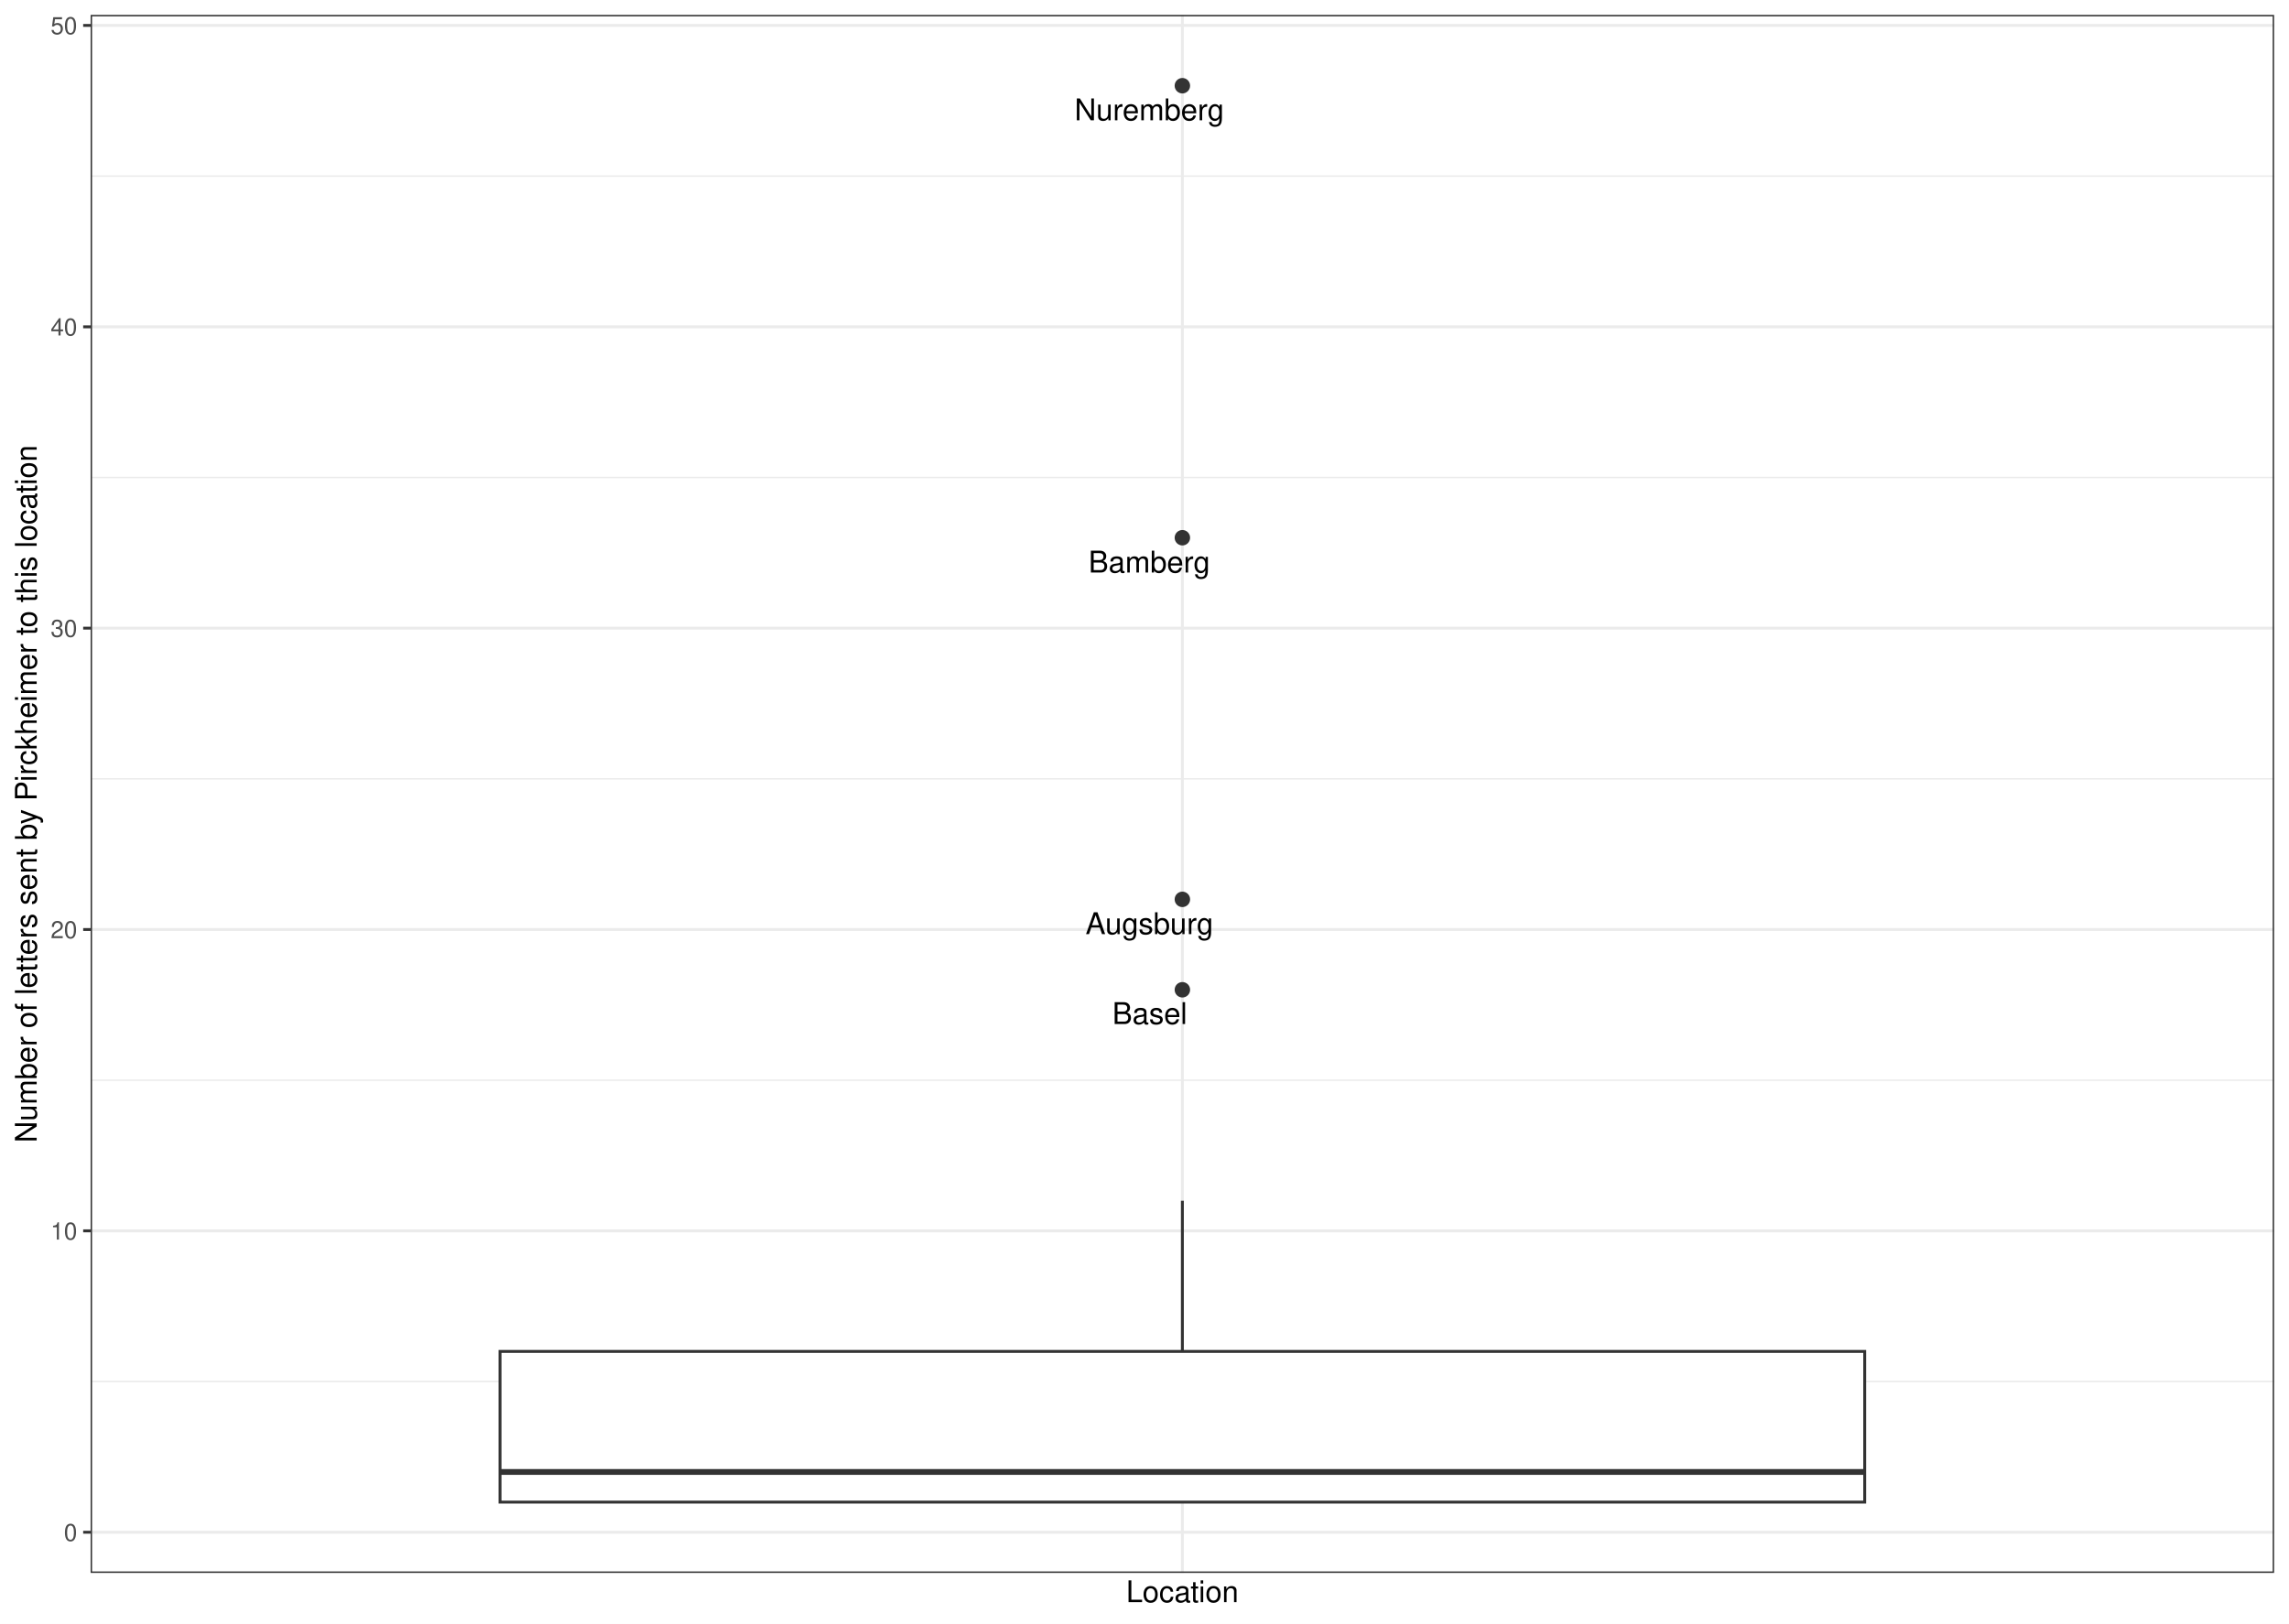
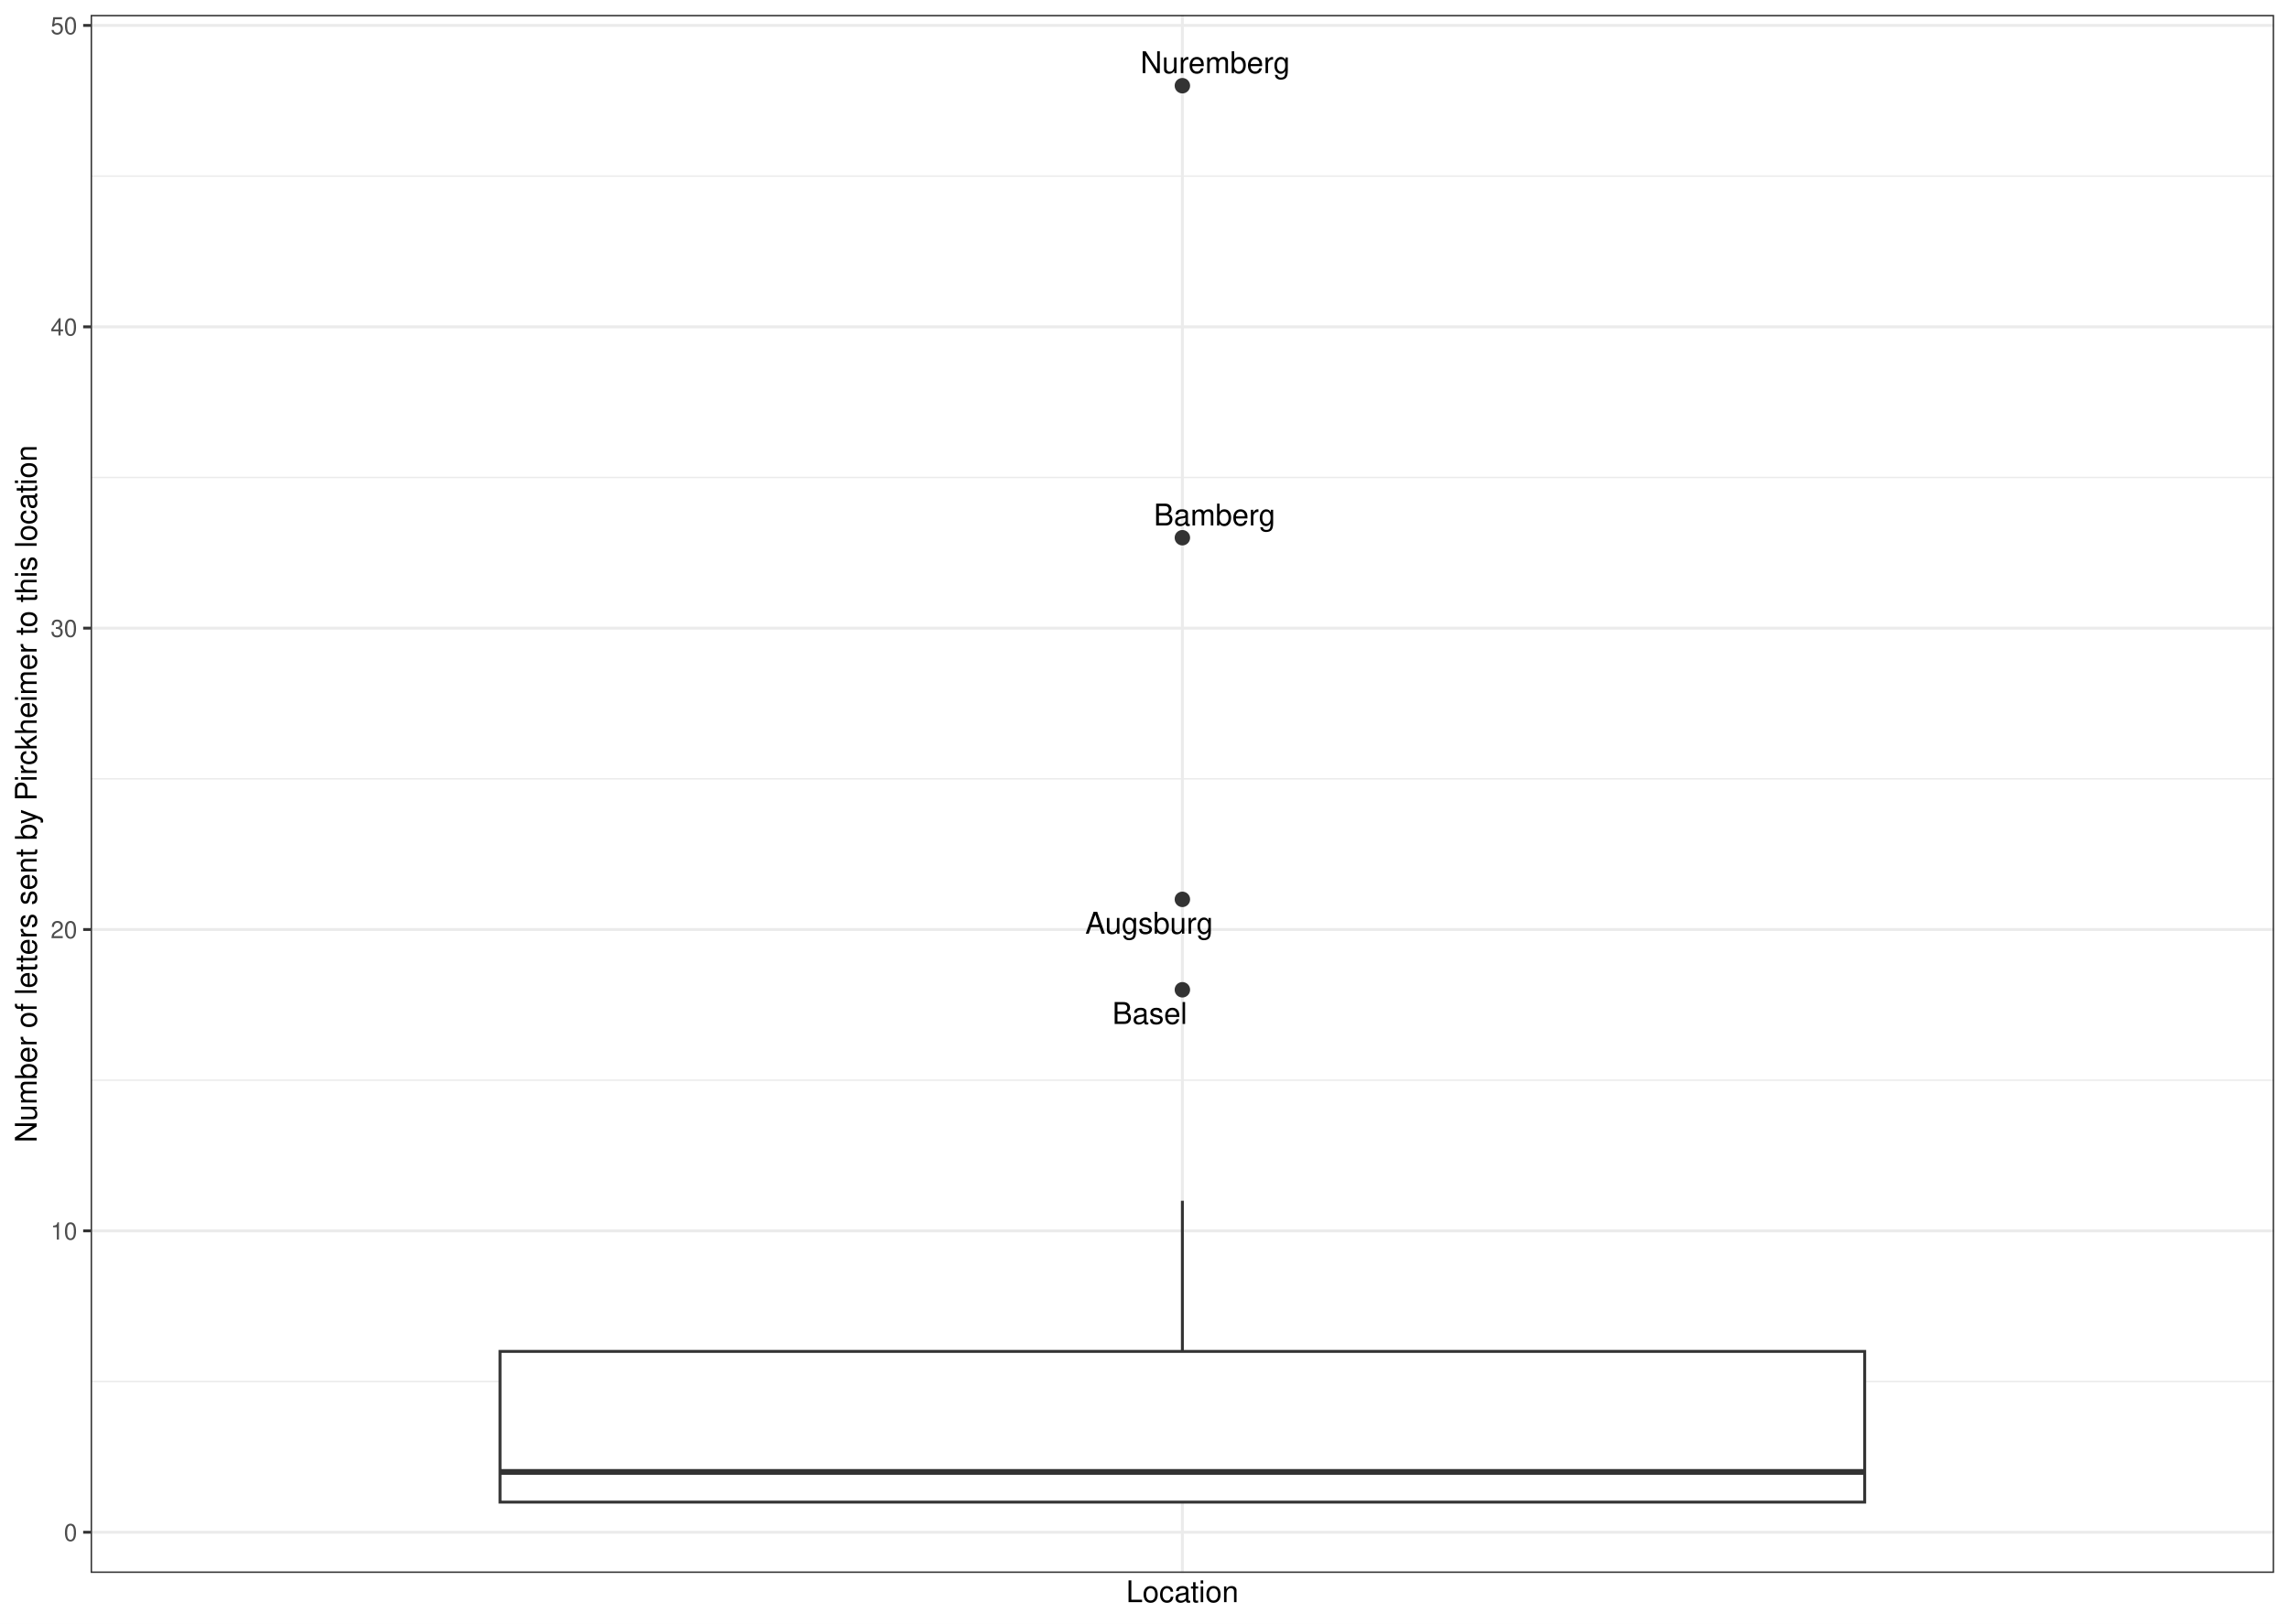
<svg xmlns="http://www.w3.org/2000/svg" width="842.40pt" height="597.60pt" viewBox="0 0 842.40 597.60">
  <g class="svglite">
    <defs>
      <style type="text/css">
    .svglite line, .svglite polyline, .svglite polygon, .svglite path, .svglite rect, .svglite circle {
      fill: none;
      stroke: #000000;
      stroke-linecap: round;
      stroke-linejoin: round;
      stroke-miterlimit: 10.00;
    }
    .svglite text {
      white-space: pre;
    }
    .svglite g.glyphgroup path {
      fill: inherit;
      stroke: none;
    }
  </style>
    </defs>
    <rect width="100%" height="100%" style="stroke: none; fill: #FFFFFF;" />
    <defs>
      <clipPath id="cpMC4wMHw4NDIuNDB8MC4wMHw1OTcuNjA=">
        <rect x="0.00" y="0.00" width="842.40" height="597.60" />
      </clipPath>
    </defs>
    <g clip-path="url(#cpMC4wMHw4NDIuNDB8MC4wMHw1OTcuNjA=)">
      <rect x="0.00" y="-0" width="842.40" height="597.60" style="stroke-width: 1.07; stroke: #FFFFFF; fill: #FFFFFF;" />
    </g>
    <defs>
      <clipPath id="cpMzMuMzV8ODM2LjkyfDUuNDh8NTc4Ljk2">
        <rect x="33.35" y="5.48" width="803.57" height="573.48" />
      </clipPath>
    </defs>
    <g clip-path="url(#cpMzMuMzV8ODM2LjkyfDUuNDh8NTc4Ljk2)">
      <rect x="33.35" y="5.48" width="803.57" height="573.48" style="stroke-width: 1.07; stroke: none; fill: #FFFFFF;" />
      <polyline points="33.35,508.52 836.92,508.52 " style="stroke-width: 0.53; stroke: #EBEBEB; stroke-linecap: butt;" />
      <polyline points="33.35,397.60 836.92,397.60 " style="stroke-width: 0.53; stroke: #EBEBEB; stroke-linecap: butt;" />
      <polyline points="33.35,286.67 836.92,286.67 " style="stroke-width: 0.53; stroke: #EBEBEB; stroke-linecap: butt;" />
      <polyline points="33.35,175.75 836.92,175.75 " style="stroke-width: 0.53; stroke: #EBEBEB; stroke-linecap: butt;" />
      <polyline points="33.35,64.82 836.92,64.82 " style="stroke-width: 0.53; stroke: #EBEBEB; stroke-linecap: butt;" />
      <polyline points="33.35,563.99 836.92,563.99 " style="stroke-width: 1.07; stroke: #EBEBEB; stroke-linecap: butt;" />
      <polyline points="33.35,453.06 836.92,453.06 " style="stroke-width: 1.07; stroke: #EBEBEB; stroke-linecap: butt;" />
      <polyline points="33.35,342.14 836.92,342.14 " style="stroke-width: 1.07; stroke: #EBEBEB; stroke-linecap: butt;" />
      <polyline points="33.35,231.21 836.92,231.21 " style="stroke-width: 1.07; stroke: #EBEBEB; stroke-linecap: butt;" />
      <polyline points="33.35,120.29 836.92,120.29 " style="stroke-width: 1.07; stroke: #EBEBEB; stroke-linecap: butt;" />
      <polyline points="33.35,9.36 836.92,9.36 " style="stroke-width: 1.07; stroke: #EBEBEB; stroke-linecap: butt;" />
      <polyline points="435.14,578.96 435.14,5.48 " style="stroke-width: 1.07; stroke: #EBEBEB; stroke-linecap: butt;" />
      <circle cx="435.14" cy="31.55" r="2.49" style="stroke-width: 0.71; stroke: #333333; fill: #333333;" />
      <circle cx="435.14" cy="197.93" r="2.49" style="stroke-width: 0.71; stroke: #333333; fill: #333333;" />
      <circle cx="435.14" cy="331.04" r="2.49" style="stroke-width: 0.71; stroke: #333333; fill: #333333;" />
      <circle cx="435.14" cy="364.32" r="2.49" style="stroke-width: 0.71; stroke: #333333; fill: #333333;" />
      <line x1="435.14" y1="497.43" x2="435.14" y2="441.97" style="stroke-width: 1.07; stroke: #333333; stroke-linecap: butt;" />
      <line x1="435.14" y1="552.90" x2="435.14" y2="552.90" style="stroke-width: 1.07; stroke: #333333; stroke-linecap: butt;" />
      <polygon points="184.02,497.43 184.02,552.90 686.25,552.90 686.25,497.43 184.02,497.43 " style="stroke-width: 1.07; stroke: #333333; stroke-linecap: butt; stroke-linejoin: miter; fill: #FFFFFF;" />
      <line x1="184.02" y1="541.80" x2="686.25" y2="541.80" style="stroke-width: 2.13; stroke: #333333; stroke-linecap: butt; stroke-linejoin: miter;" />
-       <text x="422.98" y="44.28" text-anchor="middle" style="font-size: 11.04px; font-family: &quot;Nimbus Sans&quot;;" textLength="55.05px" lengthAdjust="spacingAndGlyphs">Nuremberg</text>
-       <text x="422.97" y="210.74" text-anchor="middle" style="font-size: 11.04px; font-family: &quot;Nimbus Sans&quot;;" textLength="44.75px" lengthAdjust="spacingAndGlyphs">Bamberg</text>
-       <text x="423.02" y="343.84" text-anchor="middle" style="font-size: 11.04px; font-family: &quot;Nimbus Sans&quot;;" textLength="47.03px" lengthAdjust="spacingAndGlyphs">Augsburg</text>
-       <text x="423.13" y="376.93" text-anchor="middle" style="font-size: 11.04px; font-family: &quot;Nimbus Sans&quot;;" textLength="27.56px" lengthAdjust="spacingAndGlyphs">Basel</text>
+       <text x="447.23" y="26.92" text-anchor="middle" style="font-size: 11.04px; font-family: &quot;Nimbus Sans&quot;;" textLength="55.05px" lengthAdjust="spacingAndGlyphs">Nuremberg</text>
+       <text x="446.99" y="193.42" text-anchor="middle" style="font-size: 11.04px; font-family: &quot;Nimbus Sans&quot;;" textLength="44.75px" lengthAdjust="spacingAndGlyphs">Bamberg</text>
+       <text x="422.92" y="343.67" text-anchor="middle" style="font-size: 11.04px; font-family: &quot;Nimbus Sans&quot;;" textLength="47.03px" lengthAdjust="spacingAndGlyphs">Augsburg</text>
+       <text x="423.13" y="376.89" text-anchor="middle" style="font-size: 11.04px; font-family: &quot;Nimbus Sans&quot;;" textLength="27.56px" lengthAdjust="spacingAndGlyphs">Basel</text>
      <rect x="33.35" y="5.48" width="803.57" height="573.48" style="stroke-width: 1.07; stroke: #333333;" />
    </g>
    <g clip-path="url(#cpMC4wMHw4NDIuNDB8MC4wMHw1OTcuNjA=)">
      <text x="28.42" y="567.20" text-anchor="end" style="font-size: 8.80px;fill: #4D4D4D; font-family: &quot;Nimbus Sans&quot;;" textLength="4.89px" lengthAdjust="spacingAndGlyphs">0</text>
      <text x="28.42" y="456.27" text-anchor="end" style="font-size: 8.80px;fill: #4D4D4D; font-family: &quot;Nimbus Sans&quot;;" textLength="9.78px" lengthAdjust="spacingAndGlyphs">10</text>
      <text x="28.42" y="345.34" text-anchor="end" style="font-size: 8.80px;fill: #4D4D4D; font-family: &quot;Nimbus Sans&quot;;" textLength="9.78px" lengthAdjust="spacingAndGlyphs">20</text>
      <text x="28.42" y="234.42" text-anchor="end" style="font-size: 8.80px;fill: #4D4D4D; font-family: &quot;Nimbus Sans&quot;;" textLength="9.78px" lengthAdjust="spacingAndGlyphs">30</text>
      <text x="28.42" y="123.49" text-anchor="end" style="font-size: 8.80px;fill: #4D4D4D; font-family: &quot;Nimbus Sans&quot;;" textLength="9.78px" lengthAdjust="spacingAndGlyphs">40</text>
      <text x="28.42" y="12.57" text-anchor="end" style="font-size: 8.80px;fill: #4D4D4D; font-family: &quot;Nimbus Sans&quot;;" textLength="9.78px" lengthAdjust="spacingAndGlyphs">50</text>
      <polyline points="30.61,563.99 33.35,563.99 " style="stroke-width: 1.07; stroke: #333333; stroke-linecap: butt;" />
      <polyline points="30.61,453.06 33.35,453.06 " style="stroke-width: 1.07; stroke: #333333; stroke-linecap: butt;" />
      <polyline points="30.61,342.14 33.35,342.14 " style="stroke-width: 1.07; stroke: #333333; stroke-linecap: butt;" />
      <polyline points="30.61,231.21 33.35,231.21 " style="stroke-width: 1.07; stroke: #333333; stroke-linecap: butt;" />
      <polyline points="30.61,120.29 33.35,120.29 " style="stroke-width: 1.07; stroke: #333333; stroke-linecap: butt;" />
      <polyline points="30.61,9.36 33.35,9.36 " style="stroke-width: 1.07; stroke: #333333; stroke-linecap: butt;" />
      <text x="435.14" y="589.72" text-anchor="middle" style="font-size: 11.00px; font-family: &quot;Nimbus Sans&quot;;" textLength="41.33px" lengthAdjust="spacingAndGlyphs">Location</text>
      <text transform="translate(13.50,292.22) rotate(-90)" text-anchor="middle" style="font-size: 11.00px; font-family: &quot;Nimbus Sans&quot;;" textLength="256.66px" lengthAdjust="spacingAndGlyphs">Number of letters sent by Pirckheimer to this location</text>
    </g>
  </g>
</svg>
